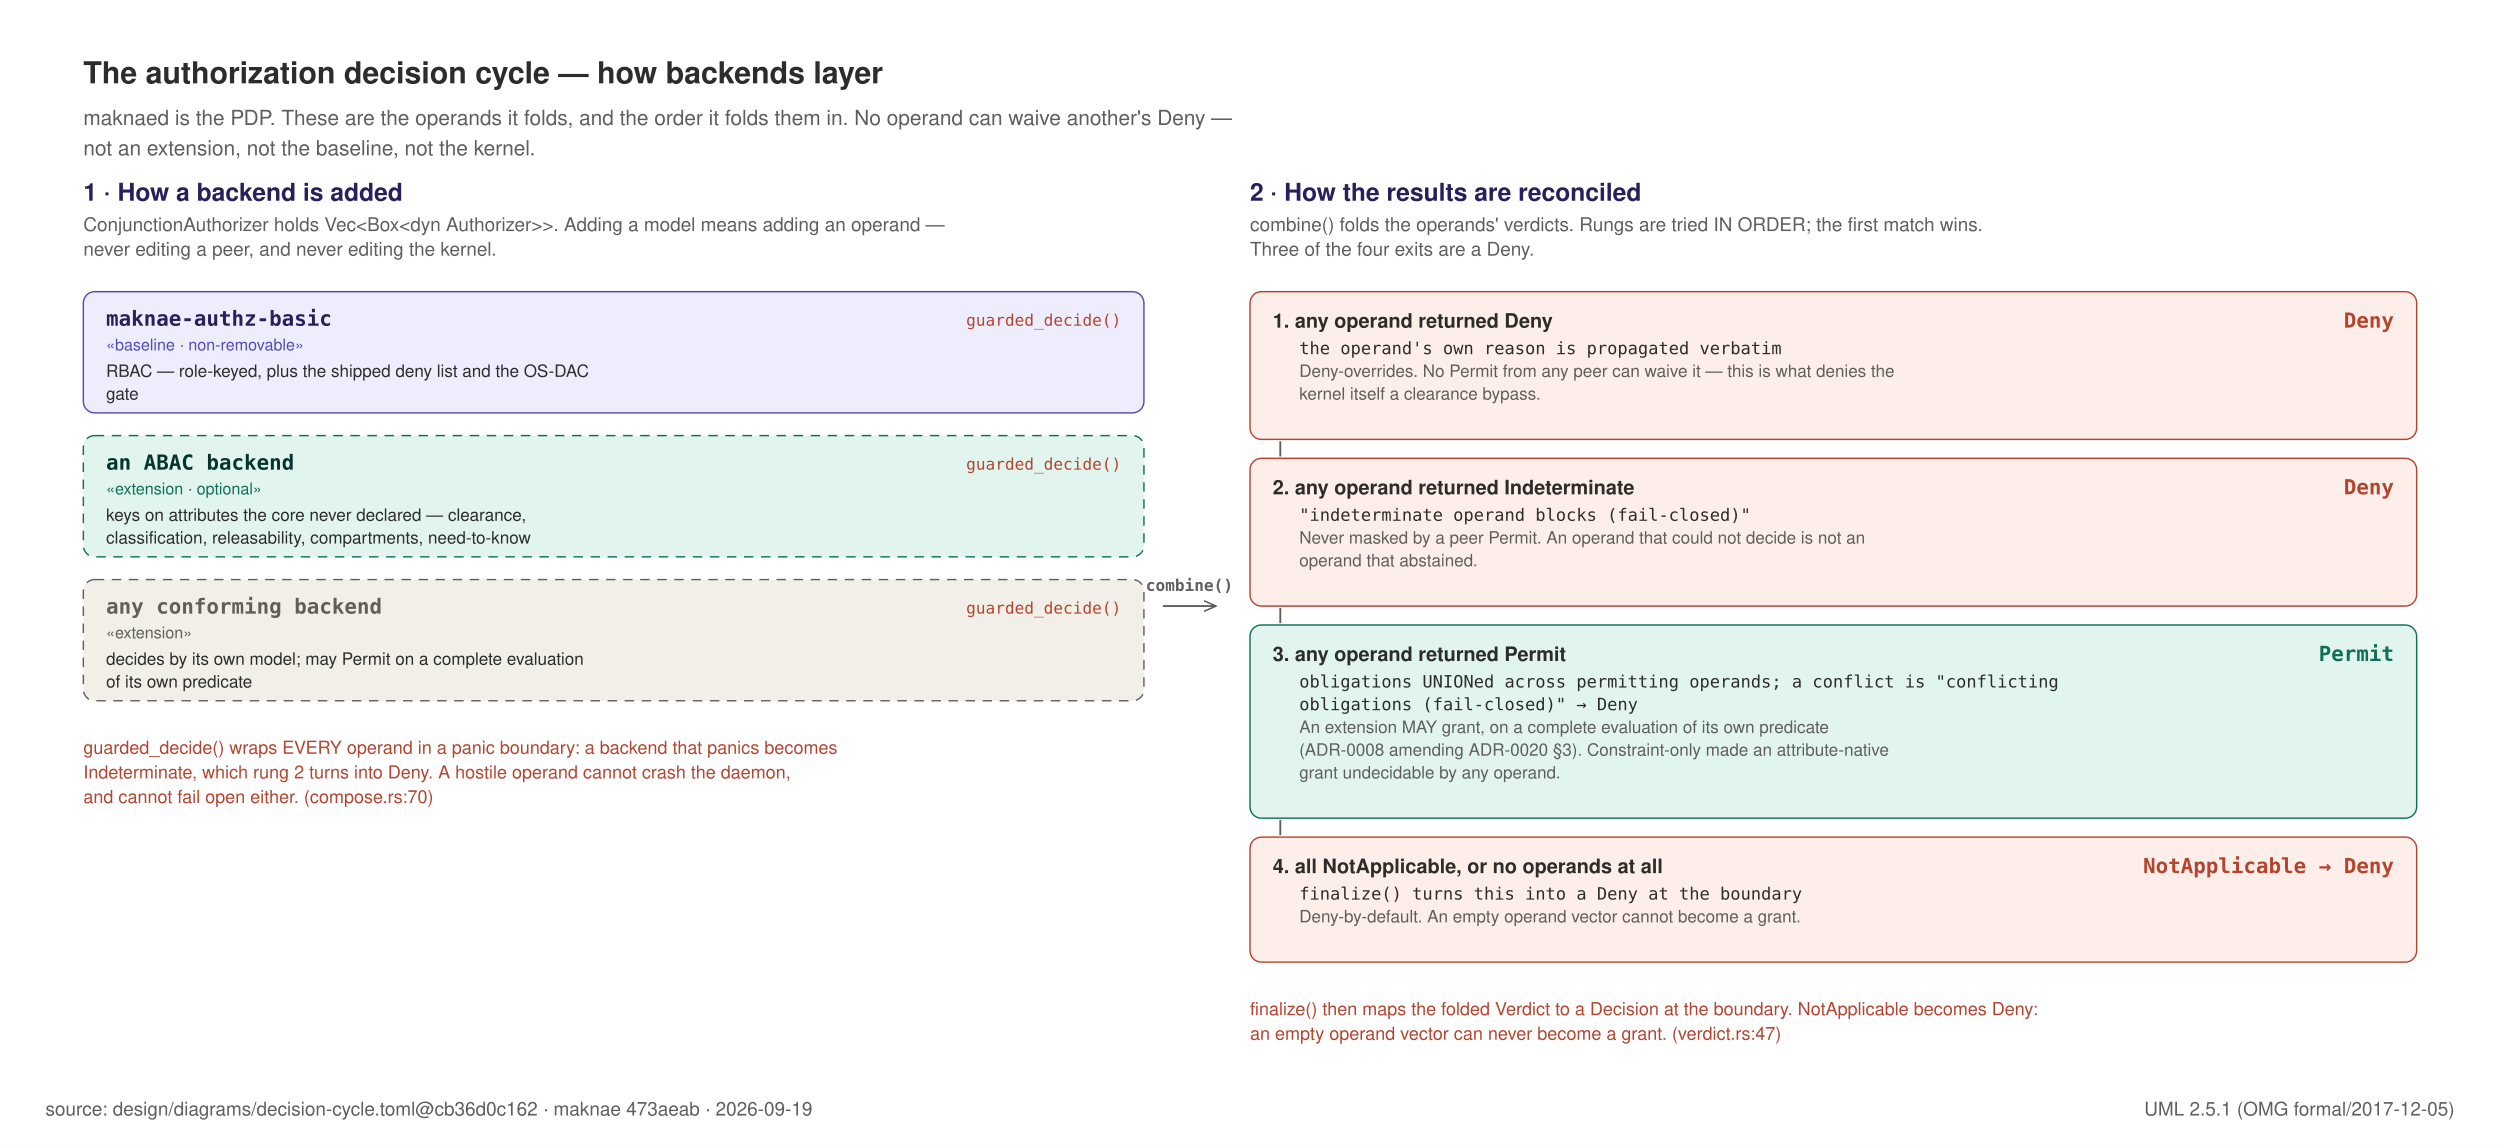
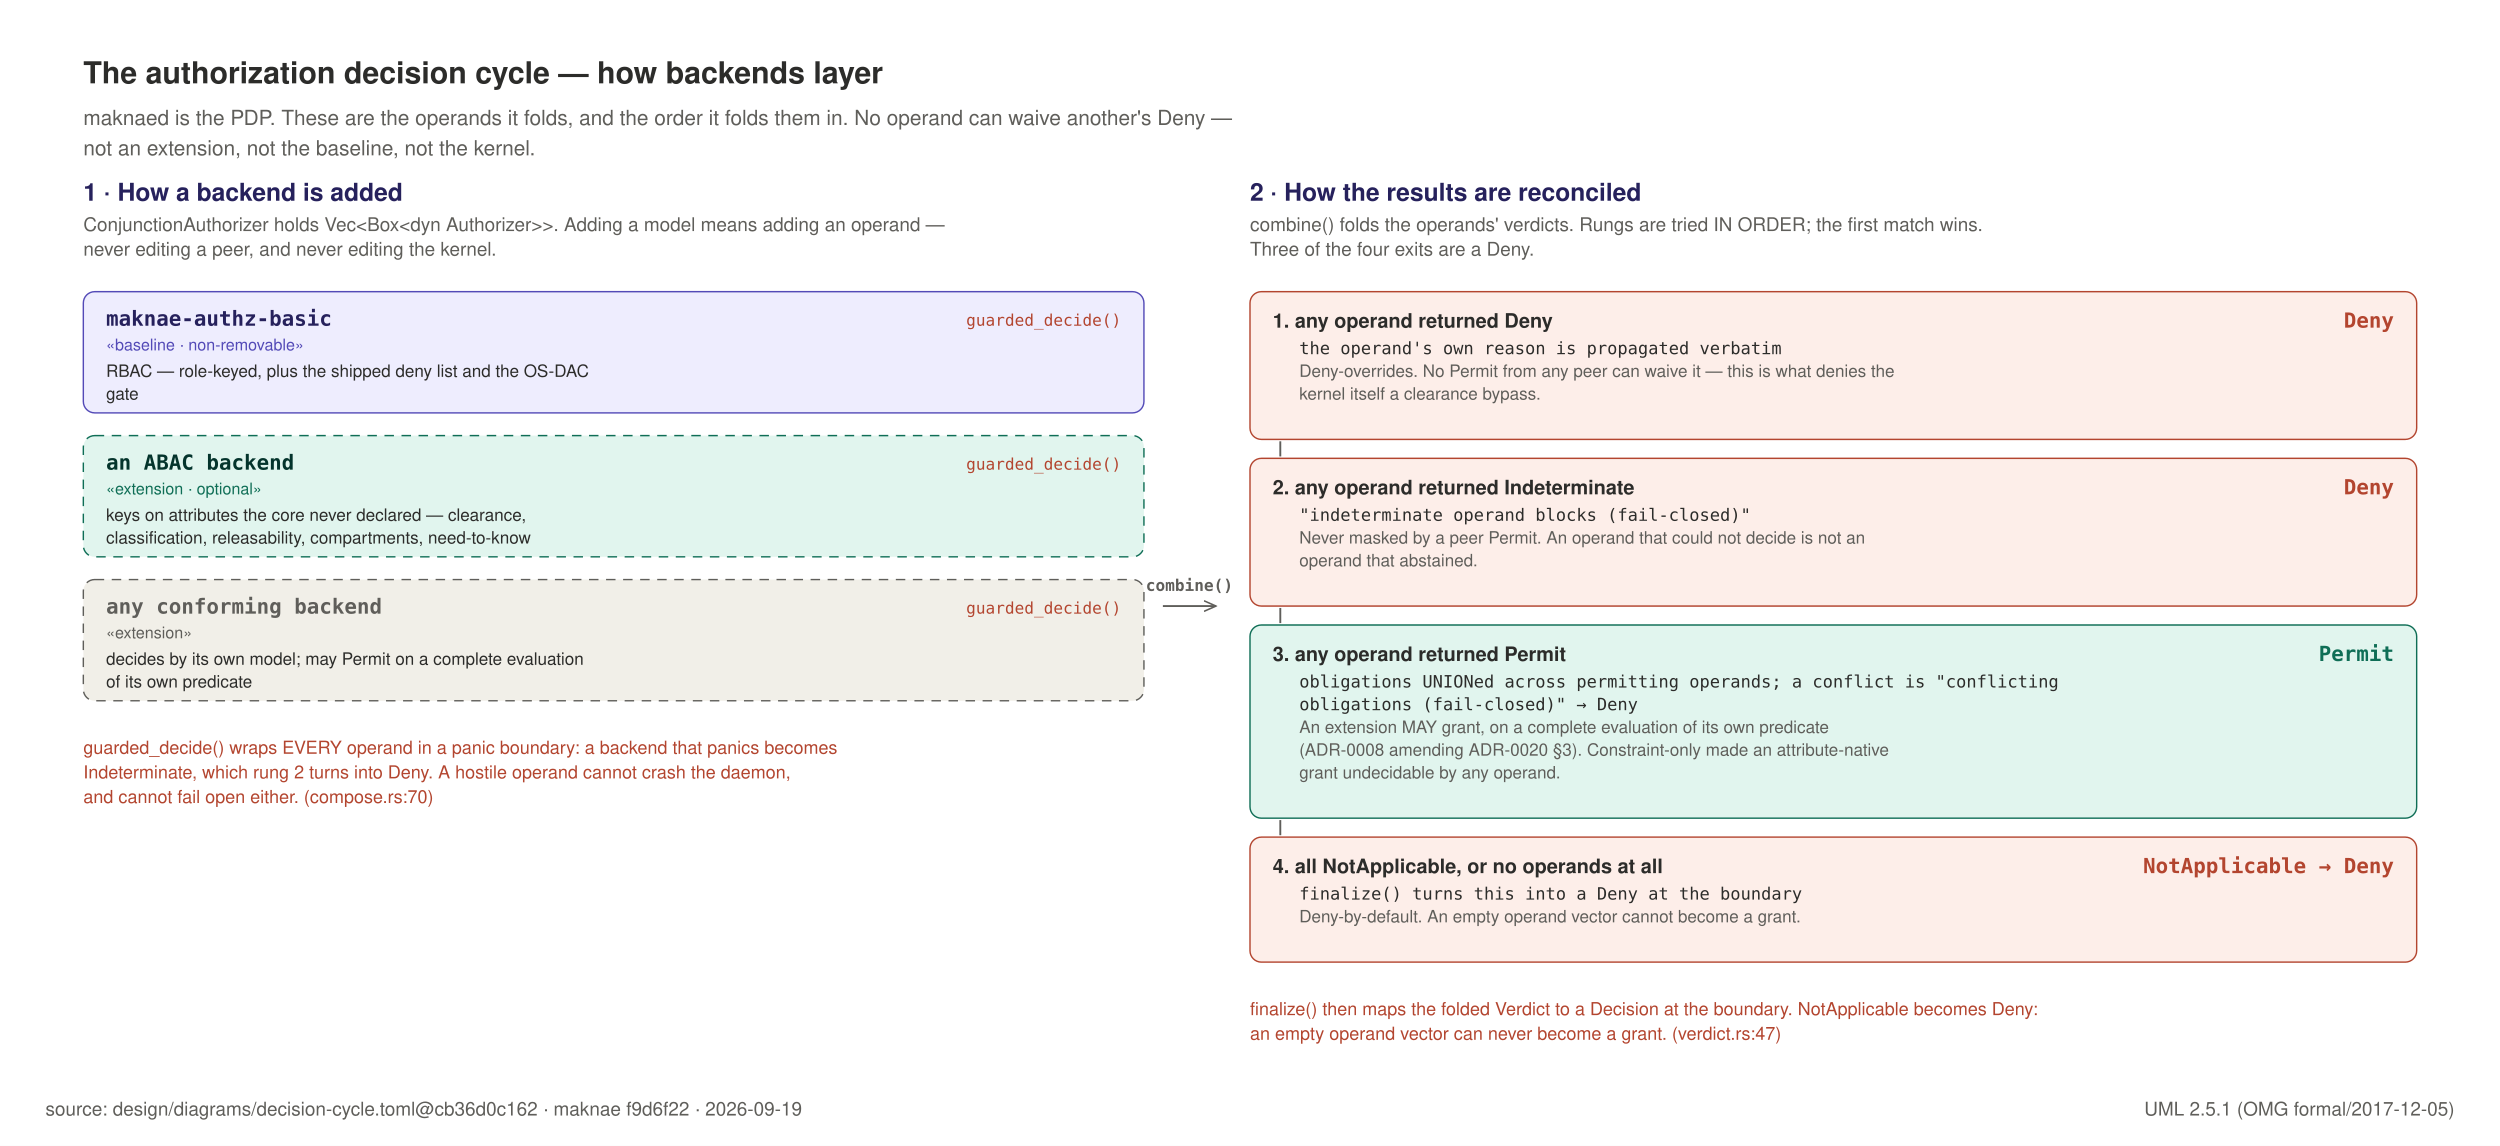
<svg xmlns="http://www.w3.org/2000/svg" width="1320" height="605" viewBox="0 0 1320 605" role="img">
  <rect x="0" y="0" width="1320" height="605" fill="#FFFFFF" />
  <text x="44" y="44" text-anchor="start" font-family="Helvetica, Arial, sans-serif" font-size="16" font-weight="600" fill="#2C2C2A">The authorization decision cycle — how backends layer</text>
  <text x="44" y="66" text-anchor="start" font-family="Helvetica, Arial, sans-serif" font-size="11" font-weight="400" fill="#5F5E5A">maknaed is the PDP. These are the operands it folds, and the order it folds them in. No operand can waive another's Deny —</text>
  <text x="44" y="82" text-anchor="start" font-family="Helvetica, Arial, sans-serif" font-size="11" font-weight="400" fill="#5F5E5A">not an extension, not the baseline, not the kernel.</text>
  <text x="44" y="106" text-anchor="start" font-family="Helvetica, Arial, sans-serif" font-size="13" font-weight="600" fill="#26215C">1 · How a backend is added</text>
  <text x="44" y="122" text-anchor="start" font-family="Helvetica, Arial, sans-serif" font-size="10" font-weight="400" fill="#5F5E5A">ConjunctionAuthorizer holds Vec&lt;Box&lt;dyn Authorizer&gt;&gt;. Adding a model means adding an operand —</text>
  <text x="44" y="135" text-anchor="start" font-family="Helvetica, Arial, sans-serif" font-size="10" font-weight="400" fill="#5F5E5A">never editing a peer, and never editing the kernel.</text>
  <rect x="44" y="154" width="560" height="64" rx="6" fill="#EEEDFE" stroke="#534AB7" stroke-width="0.75" />
  <text x="56" y="172" text-anchor="start" font-family="ui-monospace, SFMono-Regular, Menlo, monospace" font-size="11" font-weight="600" fill="#26215C">maknae-authz-basic</text>
  <text x="56" y="185" text-anchor="start" font-family="Helvetica, Arial, sans-serif" font-size="8.5" font-weight="400" fill="#534AB7">«baseline · non-removable»</text>
  <text x="56" y="199" text-anchor="start" font-family="Helvetica, Arial, sans-serif" font-size="9" font-weight="400" fill="#2C2C2A">RBAC — role-keyed, plus the shipped deny list and the OS-DAC</text>
  <text x="56" y="211" text-anchor="start" font-family="Helvetica, Arial, sans-serif" font-size="9" font-weight="400" fill="#2C2C2A">gate</text>
  <text x="592" y="172" text-anchor="end" font-family="ui-monospace, SFMono-Regular, Menlo, monospace" font-size="8.5" font-weight="400" fill="#B3452F">guarded_decide()</text>
  <rect x="44" y="230" width="560" height="64" rx="6" fill="#E1F5EE" stroke="#0F6E56" stroke-width="0.75" stroke-dasharray="5 4" />
  <text x="56" y="248" text-anchor="start" font-family="ui-monospace, SFMono-Regular, Menlo, monospace" font-size="11" font-weight="600" fill="#04342C">an ABAC backend</text>
  <text x="56" y="261" text-anchor="start" font-family="Helvetica, Arial, sans-serif" font-size="8.5" font-weight="400" fill="#0F6E56">«extension · optional»</text>
  <text x="56" y="275" text-anchor="start" font-family="Helvetica, Arial, sans-serif" font-size="9" font-weight="400" fill="#2C2C2A">keys on attributes the core never declared — clearance,</text>
  <text x="56" y="287" text-anchor="start" font-family="Helvetica, Arial, sans-serif" font-size="9" font-weight="400" fill="#2C2C2A">classification, releasability, compartments, need-to-know</text>
  <text x="592" y="248" text-anchor="end" font-family="ui-monospace, SFMono-Regular, Menlo, monospace" font-size="8.5" font-weight="400" fill="#B3452F">guarded_decide()</text>
  <rect x="44" y="306" width="560" height="64" rx="6" fill="#F1EFE8" stroke="#5F5E5A" stroke-width="0.75" stroke-dasharray="5 4" />
  <text x="56" y="324" text-anchor="start" font-family="ui-monospace, SFMono-Regular, Menlo, monospace" font-size="11" font-weight="600" fill="#5F5E5A">any conforming backend</text>
  <text x="56" y="337" text-anchor="start" font-family="Helvetica, Arial, sans-serif" font-size="8.5" font-weight="400" fill="#5F5E5A">«extension»</text>
  <text x="56" y="351" text-anchor="start" font-family="Helvetica, Arial, sans-serif" font-size="9" font-weight="400" fill="#2C2C2A">decides by its own model; may Permit on a complete evaluation</text>
  <text x="56" y="363" text-anchor="start" font-family="Helvetica, Arial, sans-serif" font-size="9" font-weight="400" fill="#2C2C2A">of its own predicate</text>
  <text x="592" y="324" text-anchor="end" font-family="ui-monospace, SFMono-Regular, Menlo, monospace" font-size="8.5" font-weight="400" fill="#B3452F">guarded_decide()</text>
  <text x="44" y="398" text-anchor="start" font-family="Helvetica, Arial, sans-serif" font-size="9.5" font-weight="400" fill="#B3452F">guarded_decide() wraps EVERY operand in a panic boundary: a backend that panics becomes</text>
  <text x="44" y="411" text-anchor="start" font-family="Helvetica, Arial, sans-serif" font-size="9.5" font-weight="400" fill="#B3452F">Indeterminate, which rung 2 turns into Deny. A hostile operand cannot crash the daemon,</text>
  <text x="44" y="424" text-anchor="start" font-family="Helvetica, Arial, sans-serif" font-size="9.5" font-weight="400" fill="#B3452F">and cannot fail open either.  (compose.rs:70)</text>
  <path d="M 614 320 h 28" stroke="#5F5E5A" stroke-width="1" marker-end="url(#dep2)" />
  <defs>
    <marker id="dep2" viewBox="0 0 10 10" refX="9" refY="5" markerWidth="7" markerHeight="7" orient="auto-start-reverse">
      <path d="M 0 1 L 9 5 L 0 9" fill="none" stroke="#5F5E5A" stroke-width="1.2" />
    </marker>
  </defs>
  <text x="628" y="312" text-anchor="middle" font-family="ui-monospace, SFMono-Regular, Menlo, monospace" font-size="8.5" font-weight="600" fill="#5F5E5A">combine()</text>
  <text x="660" y="106" text-anchor="start" font-family="Helvetica, Arial, sans-serif" font-size="13" font-weight="600" fill="#26215C">2 · How the results are reconciled</text>
  <text x="660" y="122" text-anchor="start" font-family="Helvetica, Arial, sans-serif" font-size="10" font-weight="400" fill="#5F5E5A">combine() folds the operands' verdicts. Rungs are tried IN ORDER; the first match wins.</text>
  <text x="660" y="135" text-anchor="start" font-family="Helvetica, Arial, sans-serif" font-size="10" font-weight="400" fill="#5F5E5A">Three of the four exits are a Deny.</text>
  <rect x="660" y="154" width="616" height="78" rx="6" fill="#FDEEE9" stroke="#B3452F" stroke-width="0.75" />
  <text x="672" y="173" text-anchor="start" font-family="Helvetica, Arial, sans-serif" font-size="10.5" font-weight="600" fill="#2C2C2A">1.  any operand returned Deny</text>
  <text x="1264" y="173" text-anchor="end" font-family="ui-monospace, SFMono-Regular, Menlo, monospace" font-size="11" font-weight="700" fill="#B3452F">Deny</text>
  <text x="686" y="187" text-anchor="start" font-family="ui-monospace, SFMono-Regular, Menlo, monospace" font-size="9" font-weight="400" fill="#2C2C2A">the operand's own reason is propagated verbatim</text>
  <text x="686" y="199" text-anchor="start" font-family="Helvetica, Arial, sans-serif" font-size="9" font-weight="400" fill="#5F5E5A">Deny-overrides. No Permit from any peer can waive it — this is what denies the</text>
  <text x="686" y="211" text-anchor="start" font-family="Helvetica, Arial, sans-serif" font-size="9" font-weight="400" fill="#5F5E5A">kernel itself a clearance bypass.</text>
  <line x1="676" y1="233" x2="676" y2="241" stroke="#5F5E5A" stroke-width="1" />
  <rect x="660" y="242" width="616" height="78" rx="6" fill="#FDEEE9" stroke="#B3452F" stroke-width="0.75" />
  <text x="672" y="261" text-anchor="start" font-family="Helvetica, Arial, sans-serif" font-size="10.5" font-weight="600" fill="#2C2C2A">2.  any operand returned Indeterminate</text>
  <text x="1264" y="261" text-anchor="end" font-family="ui-monospace, SFMono-Regular, Menlo, monospace" font-size="11" font-weight="700" fill="#B3452F">Deny</text>
  <text x="686" y="275" text-anchor="start" font-family="ui-monospace, SFMono-Regular, Menlo, monospace" font-size="9" font-weight="400" fill="#2C2C2A">"indeterminate operand blocks (fail-closed)"</text>
  <text x="686" y="287" text-anchor="start" font-family="Helvetica, Arial, sans-serif" font-size="9" font-weight="400" fill="#5F5E5A">Never masked by a peer Permit. An operand that could not decide is not an</text>
  <text x="686" y="299" text-anchor="start" font-family="Helvetica, Arial, sans-serif" font-size="9" font-weight="400" fill="#5F5E5A">operand that abstained.</text>
  <line x1="676" y1="321" x2="676" y2="329" stroke="#5F5E5A" stroke-width="1" />
  <rect x="660" y="330" width="616" height="102" rx="6" fill="#E1F5EE" stroke="#0F6E56" stroke-width="0.75" />
  <text x="672" y="349" text-anchor="start" font-family="Helvetica, Arial, sans-serif" font-size="10.5" font-weight="600" fill="#2C2C2A">3.  any operand returned Permit</text>
  <text x="1264" y="349" text-anchor="end" font-family="ui-monospace, SFMono-Regular, Menlo, monospace" font-size="11" font-weight="700" fill="#0F6E56">Permit</text>
  <text x="686" y="363" text-anchor="start" font-family="ui-monospace, SFMono-Regular, Menlo, monospace" font-size="9" font-weight="400" fill="#2C2C2A">obligations UNIONed across permitting operands; a conflict is "conflicting</text>
  <text x="686" y="375" text-anchor="start" font-family="ui-monospace, SFMono-Regular, Menlo, monospace" font-size="9" font-weight="400" fill="#2C2C2A">obligations (fail-closed)" → Deny</text>
  <text x="686" y="387" text-anchor="start" font-family="Helvetica, Arial, sans-serif" font-size="9" font-weight="400" fill="#5F5E5A">An extension MAY grant, on a complete evaluation of its own predicate</text>
  <text x="686" y="399" text-anchor="start" font-family="Helvetica, Arial, sans-serif" font-size="9" font-weight="400" fill="#5F5E5A">(ADR-0008 amending ADR-0020 §3). Constraint-only made an attribute-native</text>
  <text x="686" y="411" text-anchor="start" font-family="Helvetica, Arial, sans-serif" font-size="9" font-weight="400" fill="#5F5E5A">grant undecidable by any operand.</text>
  <line x1="676" y1="433" x2="676" y2="441" stroke="#5F5E5A" stroke-width="1" />
  <rect x="660" y="442" width="616" height="66" rx="6" fill="#FDEEE9" stroke="#B3452F" stroke-width="0.75" />
  <text x="672" y="461" text-anchor="start" font-family="Helvetica, Arial, sans-serif" font-size="10.5" font-weight="600" fill="#2C2C2A">4.  all NotApplicable, or no operands at all</text>
  <text x="1264" y="461" text-anchor="end" font-family="ui-monospace, SFMono-Regular, Menlo, monospace" font-size="11" font-weight="700" fill="#B3452F">NotApplicable → Deny</text>
  <text x="686" y="475" text-anchor="start" font-family="ui-monospace, SFMono-Regular, Menlo, monospace" font-size="9" font-weight="400" fill="#2C2C2A">finalize() turns this into a Deny at the boundary</text>
  <text x="686" y="487" text-anchor="start" font-family="Helvetica, Arial, sans-serif" font-size="9" font-weight="400" fill="#5F5E5A">Deny-by-default. An empty operand vector cannot become a grant.</text>
  <text x="660" y="536" text-anchor="start" font-family="Helvetica, Arial, sans-serif" font-size="9.5" font-weight="400" fill="#B3452F">finalize() then maps the folded Verdict to a Decision at the boundary. NotApplicable becomes Deny:</text>
  <text x="660" y="549" text-anchor="start" font-family="Helvetica, Arial, sans-serif" font-size="9.5" font-weight="400" fill="#B3452F">an empty operand vector can never become a grant. (verdict.rs:47)</text>
-   <text x="24" y="589" text-anchor="start" font-family="Helvetica, Arial, sans-serif" font-size="10" font-weight="400" fill="#5F5E5A">source: design/diagrams/decision-cycle.toml@cb36d0c162 · maknae 473aeab · 2026-09-19</text>
+   <text x="24" y="589" text-anchor="start" font-family="Helvetica, Arial, sans-serif" font-size="10" font-weight="400" fill="#5F5E5A">source: design/diagrams/decision-cycle.toml@cb36d0c162 · maknae f9d6f22 · 2026-09-19</text>
  <text x="1296" y="589" text-anchor="end" font-family="Helvetica, Arial, sans-serif" font-size="10" font-weight="400" fill="#5F5E5A">UML 2.5.1 (OMG formal/2017-12-05)</text>
</svg>
